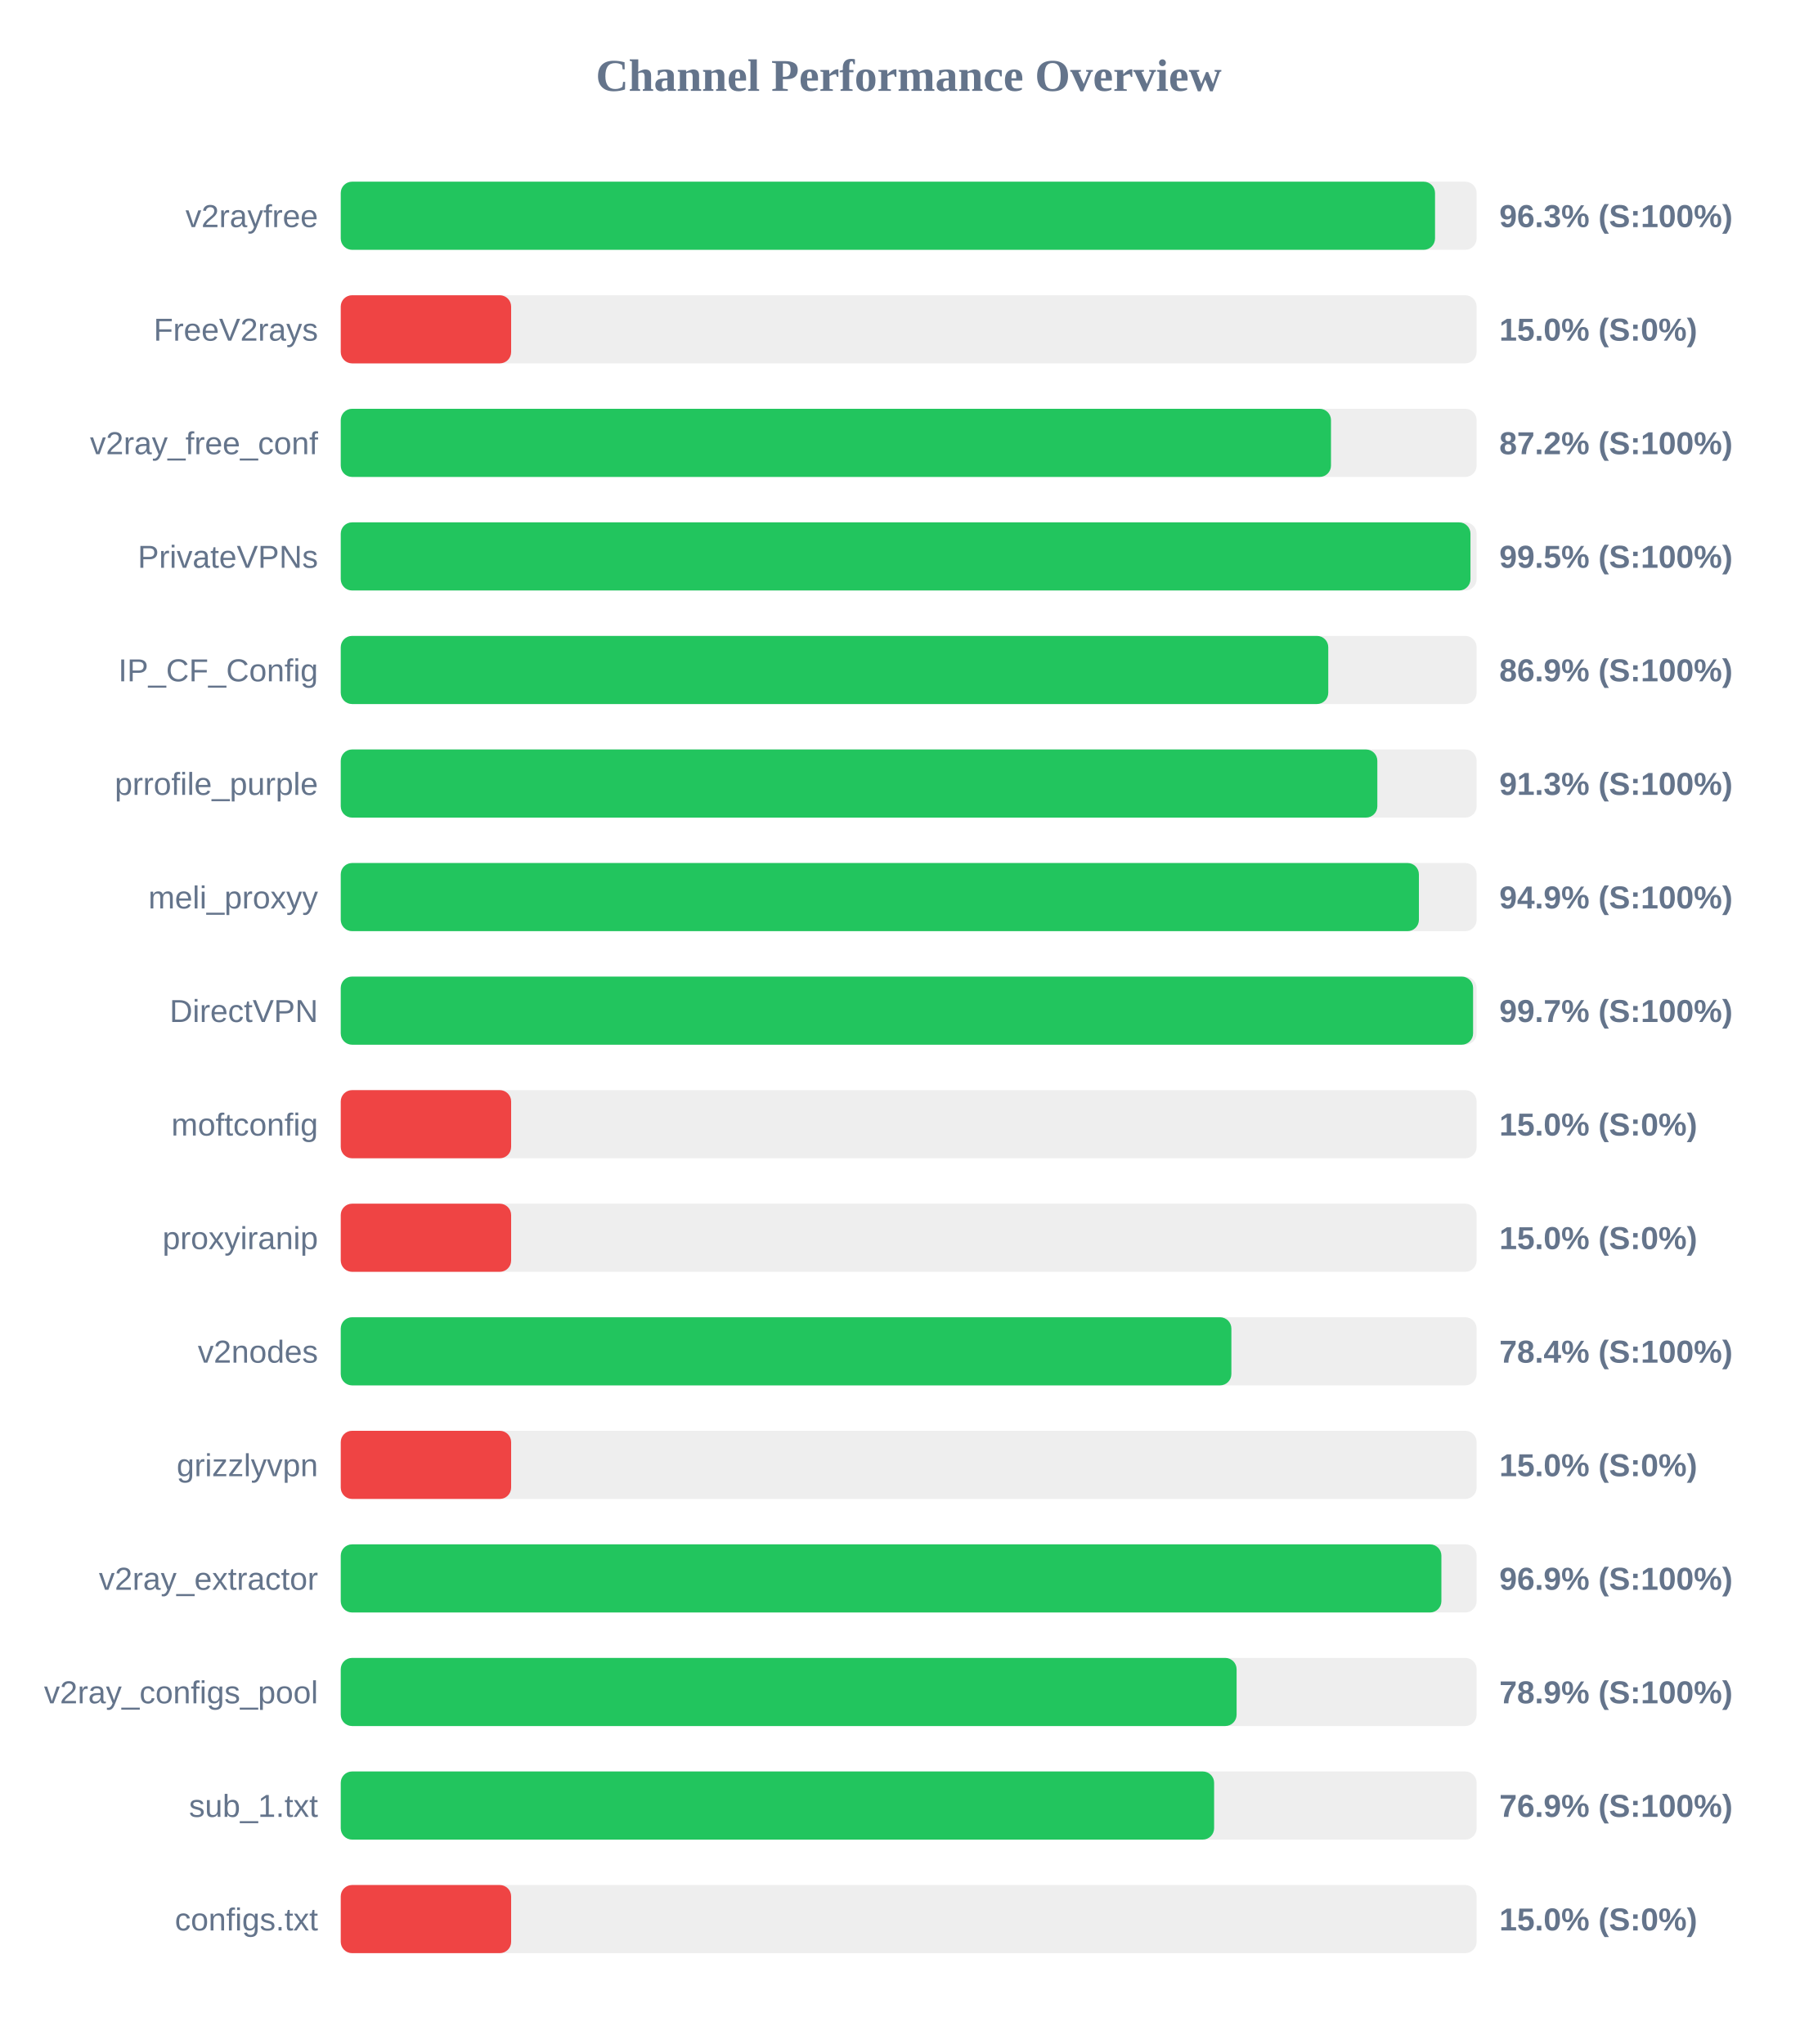
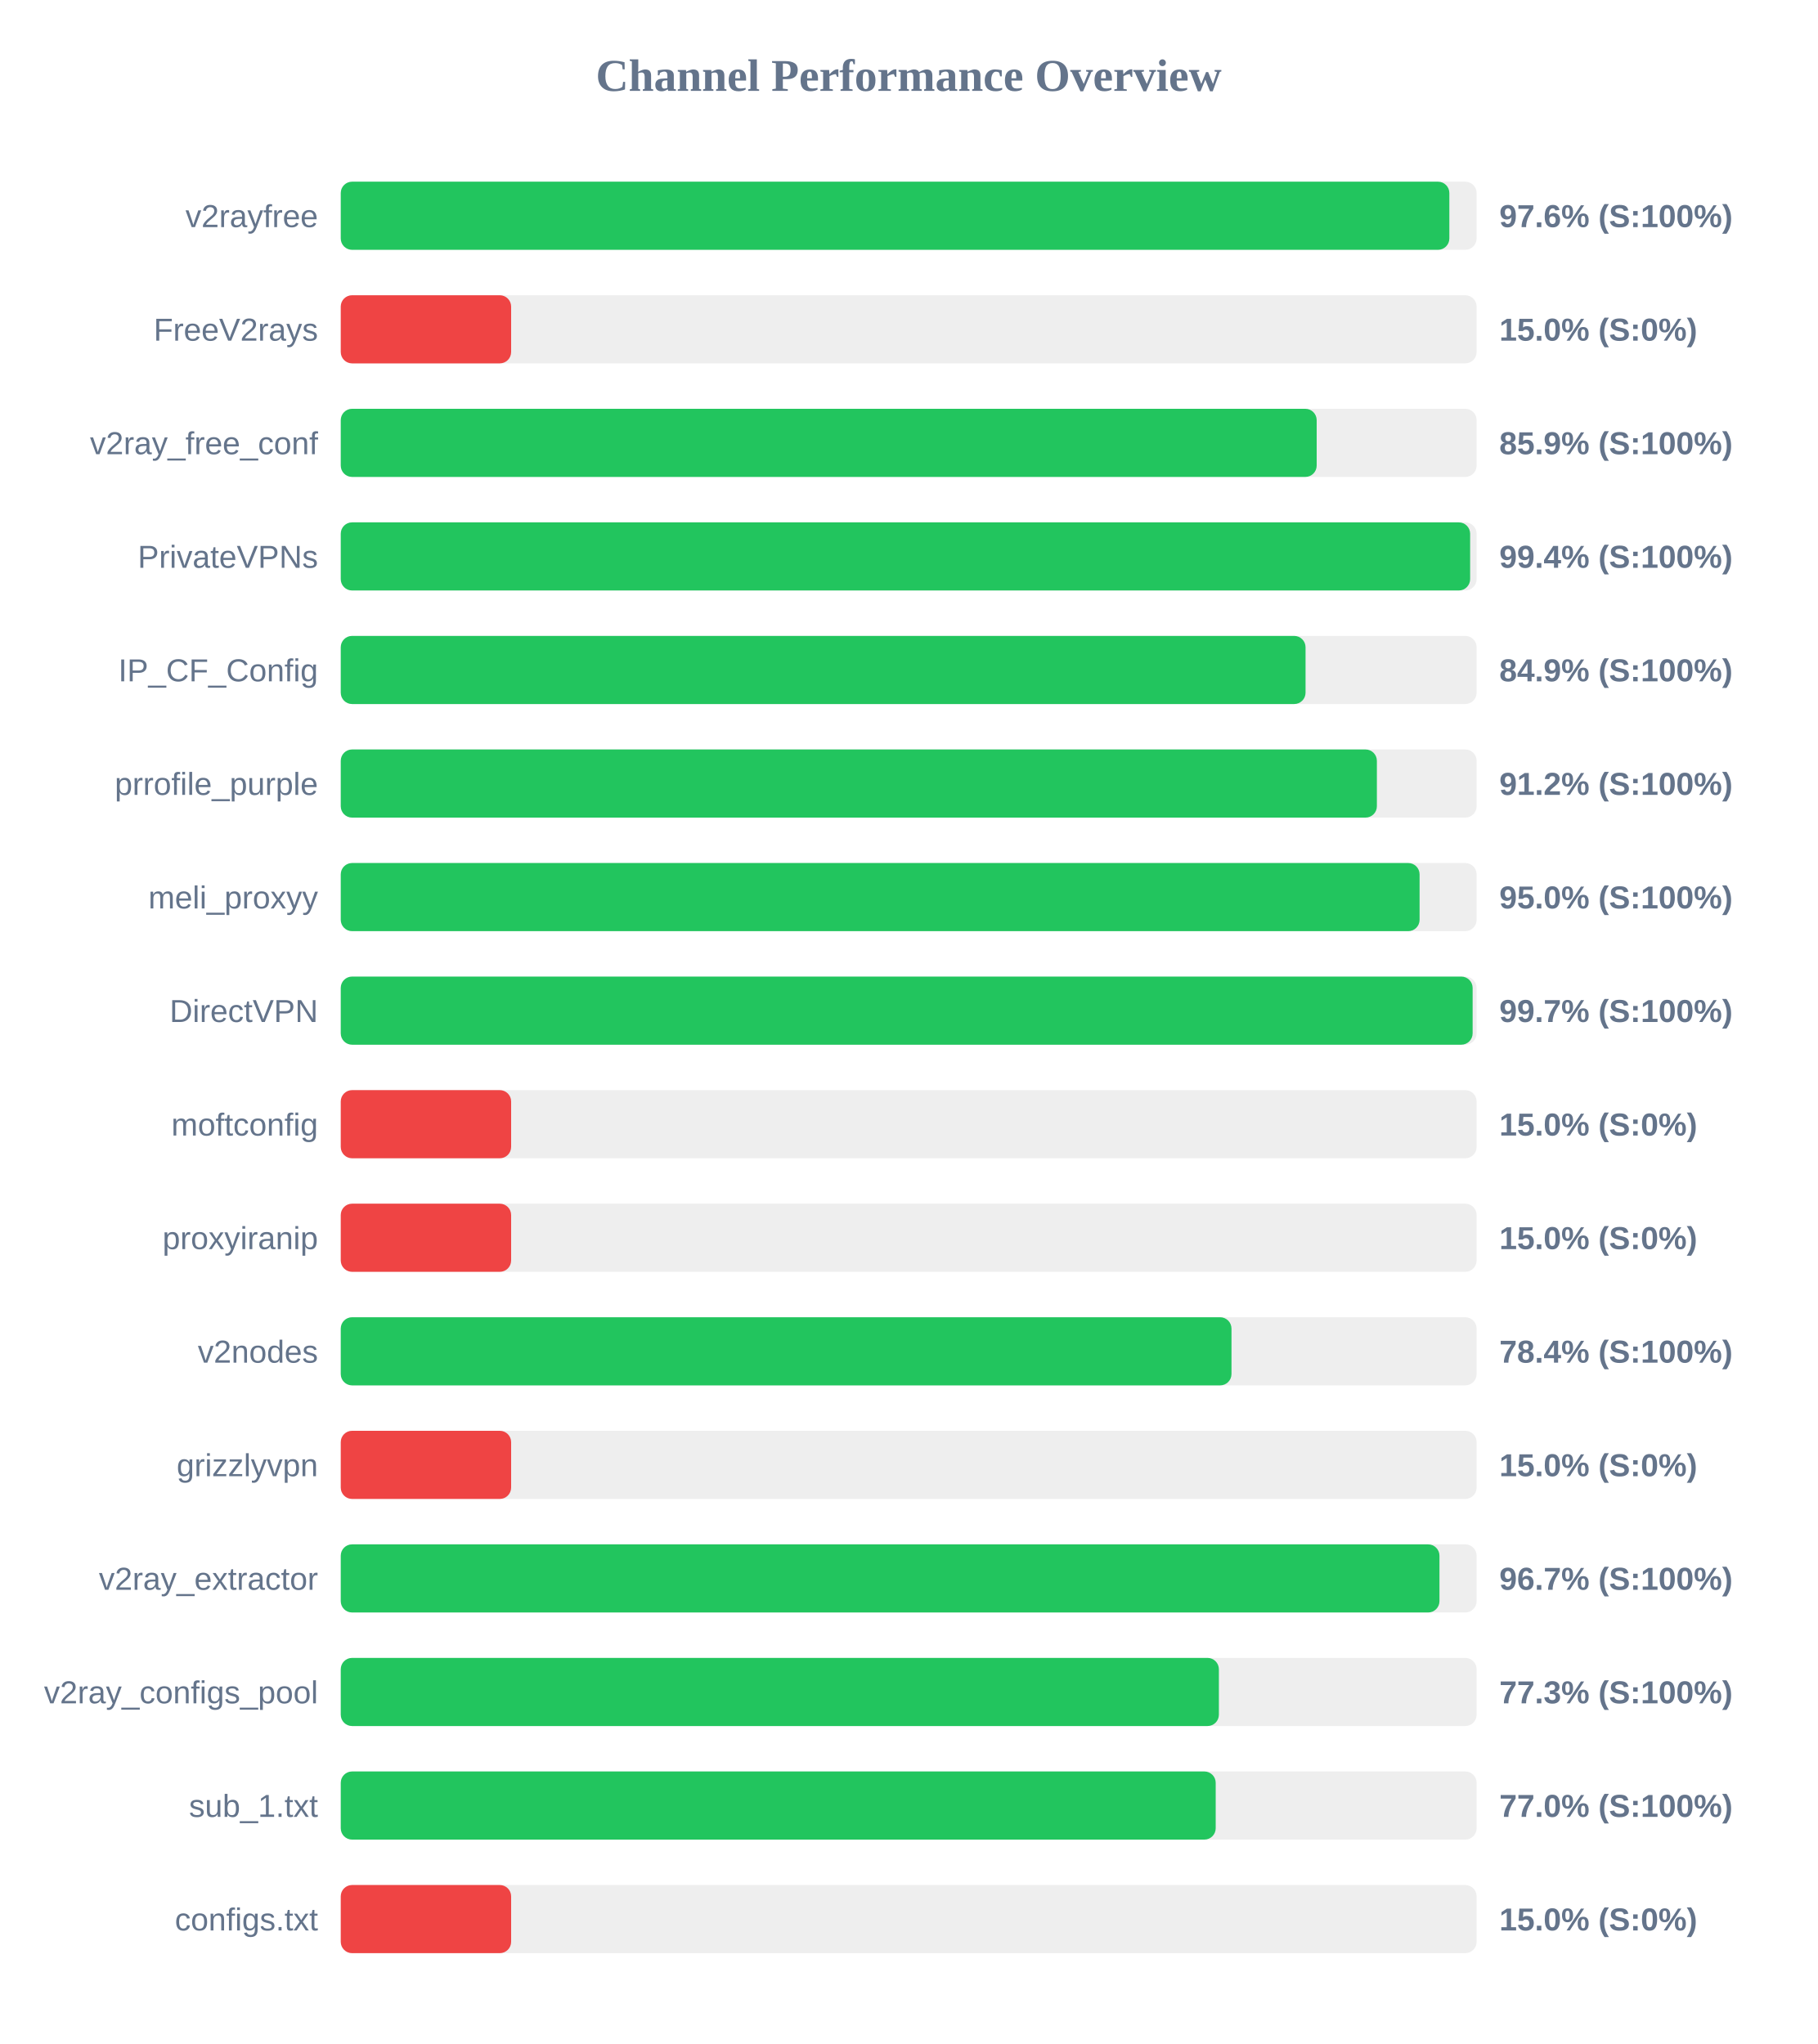
<svg xmlns="http://www.w3.org/2000/svg" width="800" height="900" version="1.1">
  <style>
        .row { font: 14px Arial; fill: #64748b; }
        .score { font: bold 14px Arial; fill: #64748b; }
    </style>
  <text x="400" y="40" text-anchor="middle" font-size="20px" font-weight="bold" fill="#64748b">Channel Performance Overview</text>
  <rect x="150" y="80" width="500" height="30" fill="#eee" rx="5" />
-   <rect x="150" y="80" width="481.7" height="30" fill="#22c55e" rx="5" />
+   <rect x="150" y="80" width="488.0" height="30" fill="#22c55e" rx="5" />
  <text x="140" y="100" text-anchor="end" class="row">v2rayfree</text>
-   <text x="660" y="100" text-anchor="start" class="score">96.3% (S:100%)</text>
+   <text x="660" y="100" text-anchor="start" class="score">97.6% (S:100%)</text>
  <rect x="150" y="130" width="500" height="30" fill="#eee" rx="5" />
  <rect x="150" y="130" width="75.0" height="30" fill="#ef4444" rx="5" />
  <text x="140" y="150" text-anchor="end" class="row">FreeV2rays</text>
  <text x="660" y="150" text-anchor="start" class="score">15.0% (S:0%)</text>
  <rect x="150" y="180" width="500" height="30" fill="#eee" rx="5" />
-   <rect x="150" y="180" width="435.9" height="30" fill="#22c55e" rx="5" />
+   <rect x="150" y="180" width="429.6" height="30" fill="#22c55e" rx="5" />
  <text x="140" y="200" text-anchor="end" class="row">v2ray_free_conf</text>
-   <text x="660" y="200" text-anchor="start" class="score">87.2% (S:100%)</text>
+   <text x="660" y="200" text-anchor="start" class="score">85.9% (S:100%)</text>
  <rect x="150" y="230" width="500" height="30" fill="#eee" rx="5" />
-   <rect x="150" y="230" width="497.3" height="30" fill="#22c55e" rx="5" />
+   <rect x="150" y="230" width="497.15" height="30" fill="#22c55e" rx="5" />
  <text x="140" y="250" text-anchor="end" class="row">PrivateVPNs</text>
-   <text x="660" y="250" text-anchor="start" class="score">99.5% (S:100%)</text>
+   <text x="660" y="250" text-anchor="start" class="score">99.4% (S:100%)</text>
  <rect x="150" y="280" width="500" height="30" fill="#eee" rx="5" />
-   <rect x="150" y="280" width="434.7" height="30" fill="#22c55e" rx="5" />
+   <rect x="150" y="280" width="424.7" height="30" fill="#22c55e" rx="5" />
  <text x="140" y="300" text-anchor="end" class="row">IP_CF_Config</text>
-   <text x="660" y="300" text-anchor="start" class="score">86.9% (S:100%)</text>
+   <text x="660" y="300" text-anchor="start" class="score">84.9% (S:100%)</text>
  <rect x="150" y="330" width="500" height="30" fill="#eee" rx="5" />
-   <rect x="150" y="330" width="456.3" height="30" fill="#22c55e" rx="5" />
+   <rect x="150" y="330" width="456.1" height="30" fill="#22c55e" rx="5" />
  <text x="140" y="350" text-anchor="end" class="row">prrofile_purple</text>
-   <text x="660" y="350" text-anchor="start" class="score">91.3% (S:100%)</text>
+   <text x="660" y="350" text-anchor="start" class="score">91.2% (S:100%)</text>
  <rect x="150" y="380" width="500" height="30" fill="#eee" rx="5" />
-   <rect x="150" y="380" width="474.6" height="30" fill="#22c55e" rx="5" />
+   <rect x="150" y="380" width="474.9" height="30" fill="#22c55e" rx="5" />
  <text x="140" y="400" text-anchor="end" class="row">meli_proxyy</text>
-   <text x="660" y="400" text-anchor="start" class="score">94.9% (S:100%)</text>
+   <text x="660" y="400" text-anchor="start" class="score">95.0% (S:100%)</text>
  <rect x="150" y="430" width="500" height="30" fill="#eee" rx="5" />
-   <rect x="150" y="430" width="498.45" height="30" fill="#22c55e" rx="5" />
+   <rect x="150" y="430" width="498.25" height="30" fill="#22c55e" rx="5" />
  <text x="140" y="450" text-anchor="end" class="row">DirectVPN</text>
  <text x="660" y="450" text-anchor="start" class="score">99.7% (S:100%)</text>
  <rect x="150" y="480" width="500" height="30" fill="#eee" rx="5" />
  <rect x="150" y="480" width="75.0" height="30" fill="#ef4444" rx="5" />
  <text x="140" y="500" text-anchor="end" class="row">moftconfig</text>
  <text x="660" y="500" text-anchor="start" class="score">15.0% (S:0%)</text>
  <rect x="150" y="530" width="500" height="30" fill="#eee" rx="5" />
  <rect x="150" y="530" width="75.0" height="30" fill="#ef4444" rx="5" />
  <text x="140" y="550" text-anchor="end" class="row">proxyiranip</text>
  <text x="660" y="550" text-anchor="start" class="score">15.0% (S:0%)</text>
  <rect x="150" y="580" width="500" height="30" fill="#eee" rx="5" />
-   <rect x="150" y="580" width="392.05" height="30" fill="#22c55e" rx="5" />
+   <rect x="150" y="580" width="392.1" height="30" fill="#22c55e" rx="5" />
  <text x="140" y="600" text-anchor="end" class="row">v2nodes</text>
  <text x="660" y="600" text-anchor="start" class="score">78.4% (S:100%)</text>
  <rect x="150" y="630" width="500" height="30" fill="#eee" rx="5" />
  <rect x="150" y="630" width="75.0" height="30" fill="#ef4444" rx="5" />
  <text x="140" y="650" text-anchor="end" class="row">grizzlyvpn</text>
  <text x="660" y="650" text-anchor="start" class="score">15.0% (S:0%)</text>
  <rect x="150" y="680" width="500" height="30" fill="#eee" rx="5" />
-   <rect x="150" y="680" width="484.5" height="30" fill="#22c55e" rx="5" />
+   <rect x="150" y="680" width="483.65" height="30" fill="#22c55e" rx="5" />
  <text x="140" y="700" text-anchor="end" class="row">v2ray_extractor</text>
-   <text x="660" y="700" text-anchor="start" class="score">96.9% (S:100%)</text>
+   <text x="660" y="700" text-anchor="start" class="score">96.7% (S:100%)</text>
  <rect x="150" y="730" width="500" height="30" fill="#eee" rx="5" />
-   <rect x="150" y="730" width="394.35" height="30" fill="#22c55e" rx="5" />
+   <rect x="150" y="730" width="386.55" height="30" fill="#22c55e" rx="5" />
  <text x="140" y="750" text-anchor="end" class="row">v2ray_configs_pool</text>
-   <text x="660" y="750" text-anchor="start" class="score">78.9% (S:100%)</text>
+   <text x="660" y="750" text-anchor="start" class="score">77.3% (S:100%)</text>
  <rect x="150" y="780" width="500" height="30" fill="#eee" rx="5" />
-   <rect x="150" y="780" width="384.45" height="30" fill="#22c55e" rx="5" />
+   <rect x="150" y="780" width="385.15" height="30" fill="#22c55e" rx="5" />
  <text x="140" y="800" text-anchor="end" class="row">sub_1.txt</text>
-   <text x="660" y="800" text-anchor="start" class="score">76.9% (S:100%)</text>
+   <text x="660" y="800" text-anchor="start" class="score">77.0% (S:100%)</text>
  <rect x="150" y="830" width="500" height="30" fill="#eee" rx="5" />
  <rect x="150" y="830" width="75.0" height="30" fill="#ef4444" rx="5" />
  <text x="140" y="850" text-anchor="end" class="row">configs.txt</text>
  <text x="660" y="850" text-anchor="start" class="score">15.0% (S:0%)</text>
</svg>
